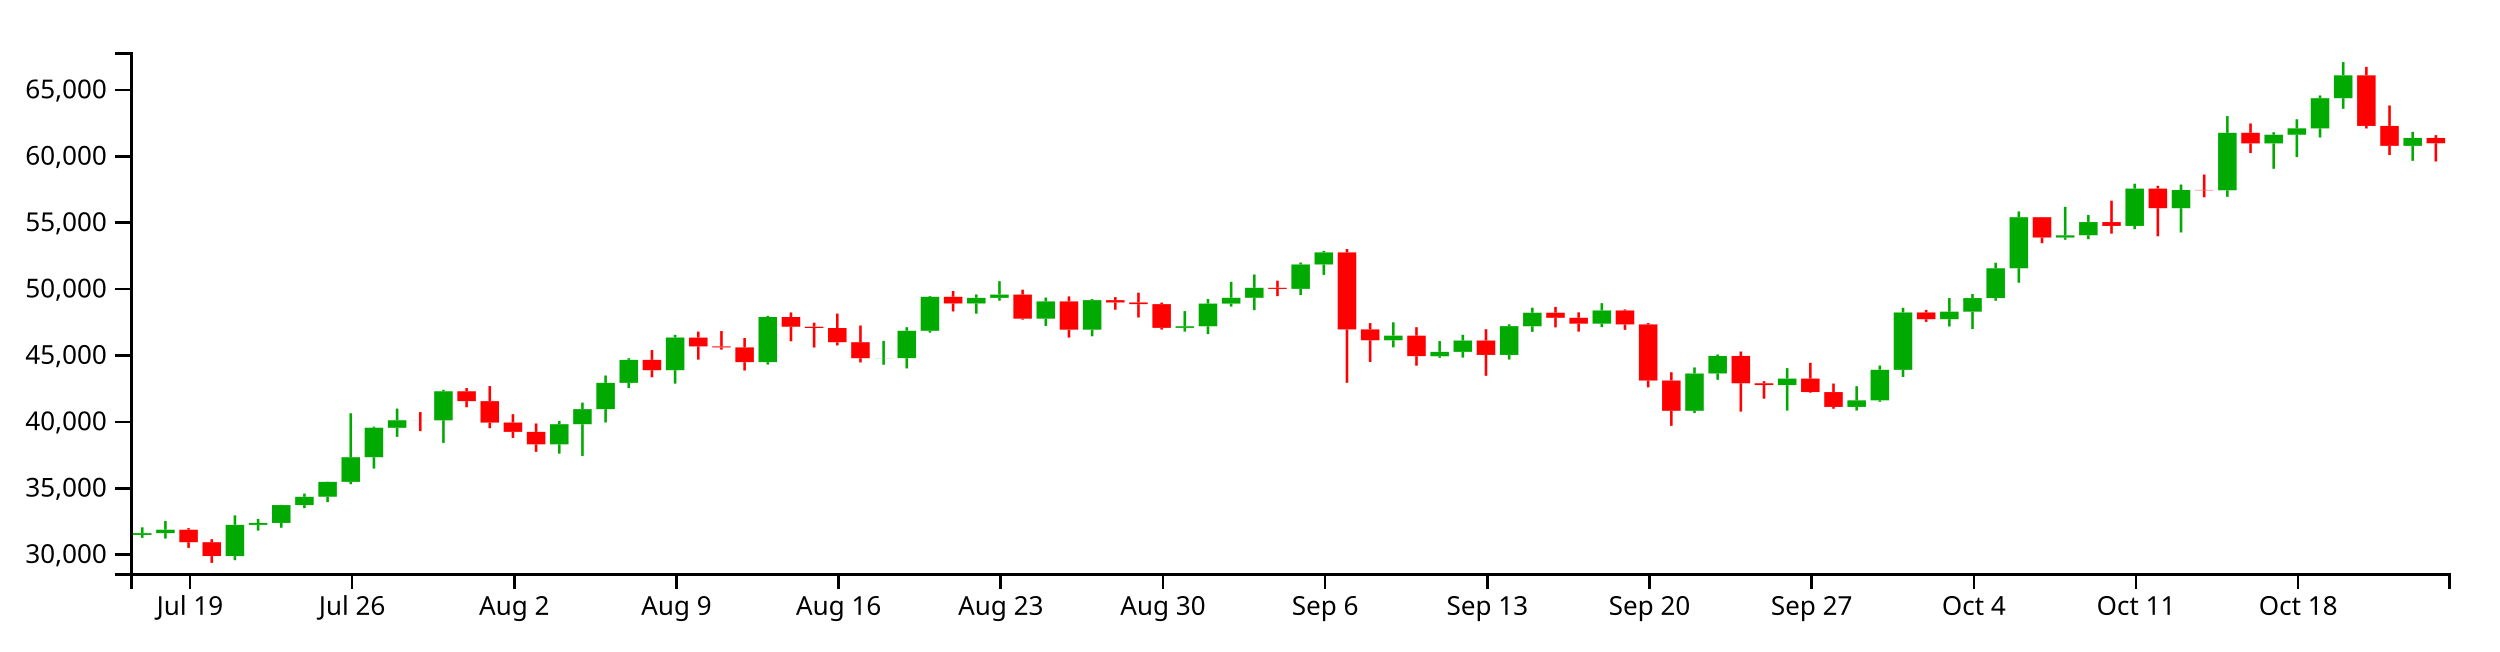
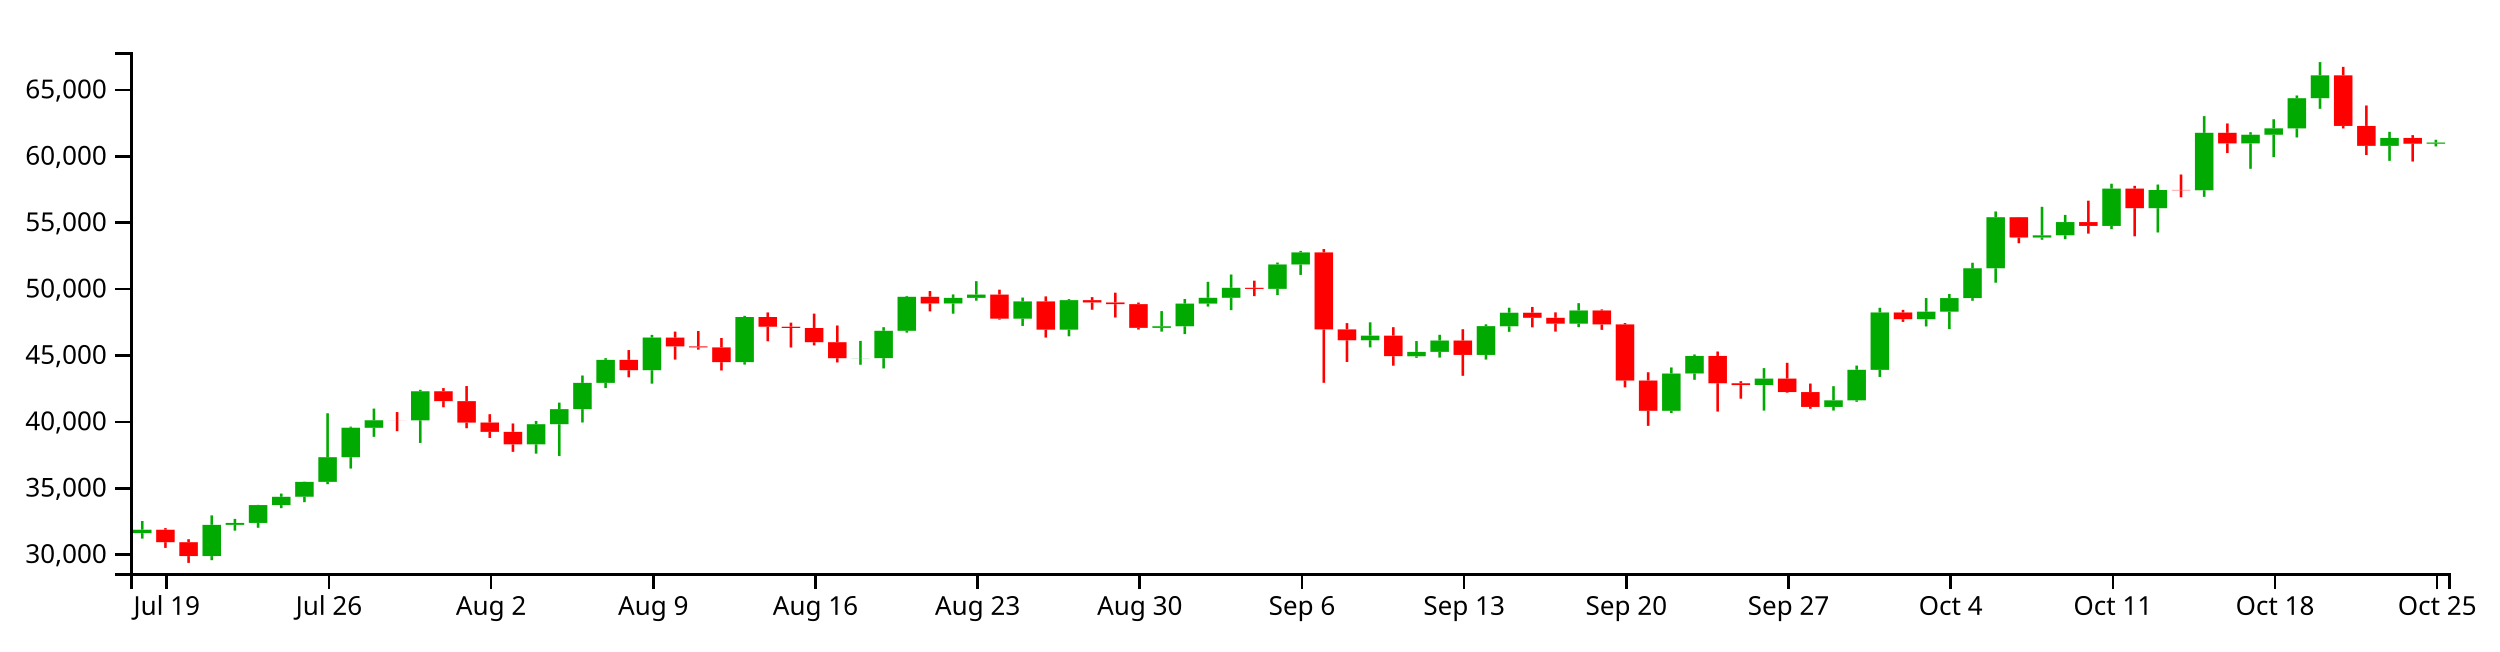
<svg xmlns="http://www.w3.org/2000/svg" version="1.1" width="960" height="250">
  <g transform="translate(50,20)">
    <style>.axis path,.axis line{fill:none;stroke:#000;shape-rendering:crispEdges;}path.candle{stroke:#000000;}path.candle.body{stroke-width:0;}path.candle.up{fill:#00AA00;stroke:#00AA00;}path.candle.down{fill:#FF0000;stroke:#FF0000;}</style>
    <g class="candlestick">
      <g class="data">
-         <path class="candle body up" d="M 1.068 185.418 l 7.117 0 L 8.185 184.724 l -7.117 0 L 1.068 185.418 M 9.964 184.724 l 7.117 0 L 17.081 183.406 l -7.117 0 L 9.964 184.724 M 36.653 193.542 l 7.117 0 L 43.77 181.54 l -7.117 0 L 36.653 193.542 M 45.55 181.54 l 7.117 0 L 52.667 180.81 l -7.117 0 L 45.55 181.54 M 54.446 180.811 l 7.117 0 L 61.563 173.946 l -7.117 0 L 54.446 180.811 M 63.343 173.946 l 7.117 0 L 70.46 170.765 l -7.117 0 L 63.343 173.946 M 72.239 170.748 l 7.117 0 L 79.356 165.04 l -7.117 0 L 72.239 170.748 M 81.136 165.04 l 7.117 0 L 88.253 155.576 l -7.117 0 L 81.136 165.04 M 90.032 155.557 l 7.117 0 L 97.149 144.257 l -7.117 0 L 90.032 155.557 M 98.928 144.263 l 7.117 0 L 106.046 141.393 l -7.117 0 L 98.928 144.263 M 116.721 141.399 l 7.117 0 L 123.838 130.245 l -7.117 0 L 116.721 141.399 M 161.204 150.633 l 7.117 0 L 168.321 142.904 l -7.117 0 L 161.204 150.633 M 170.1 142.904 l 7.117 0 L 177.217 137.096 l -7.117 0 L 170.1 142.904 M 178.996 137.096 l 7.117 0 L 186.114 127.03 l -7.117 0 L 178.996 137.096 M 187.893 127.03 l 7.117 0 L 195.01 118.182 l -7.117 0 L 187.893 127.03 M 205.686 122.149 l 7.117 0 L 212.803 109.613 l -7.117 0 L 205.686 122.149 M 241.271 119.061 l 7.117 0 L 248.389 101.728 l -7.117 0 L 241.271 119.061 M 285.754 117.553 l 7.117 0 L 292.871 117.505 l -7.117 0 L 285.754 117.553 M 294.65 117.535 l 7.117 0 L 301.767 107.027 l -7.117 0 L 294.65 117.535 M 303.547 107.027 l 7.117 0 L 310.664 93.967 l -7.117 0 L 303.547 107.027 M 321.339 96.519 l 7.117 0 L 328.457 94.391 l -7.117 0 L 321.339 96.519 M 330.236 94.391 l 7.117 0 L 337.353 93.118 l -7.117 0 L 330.236 94.391 M 348.029 102.371 l 7.117 0 L 355.146 95.747 l -7.117 0 L 348.029 102.371 M 365.822 106.603 l 7.117 0 L 372.939 95.254 l -7.117 0 L 365.822 106.603 M 401.407 105.894 l 7.117 0 L 408.525 105.292 l -7.117 0 L 401.407 105.894 M 410.304 105.292 l 7.117 0 L 417.421 96.577 l -7.117 0 L 410.304 105.292 M 419.2 96.577 l 7.117 0 L 426.317 94.353 l -7.117 0 L 419.2 96.577 M 428.097 94.353 l 7.117 0 L 435.214 90.517 l -7.117 0 L 428.097 94.353 M 445.89 90.933 l 7.117 0 L 453.007 81.556 l -7.117 0 L 445.89 90.933 M 454.786 81.556 l 7.117 0 L 461.903 76.932 l -7.117 0 L 454.786 81.556 M 481.475 110.658 l 7.117 0 L 488.593 108.89 l -7.117 0 L 481.475 110.658 M 499.268 116.807 l 7.117 0 L 506.385 115.117 l -7.117 0 L 499.268 116.807 M 508.165 115.117 l 7.117 0 L 515.282 110.776 l -7.117 0 L 508.165 115.117 M 525.958 116.305 l 7.117 0 L 533.075 105.238 l -7.117 0 L 525.958 116.305 M 534.854 105.28 l 7.117 0 L 541.971 100.09 l -7.117 0 L 534.854 105.28 M 561.543 104.277 l 7.117 0 L 568.661 99.216 l -7.117 0 L 561.543 104.277 M 597.129 137.75 l 7.117 0 L 604.246 123.427 l -7.117 0 L 597.129 137.75 M 606.026 123.413 l 7.117 0 L 613.143 116.69 l -7.117 0 L 606.026 123.413 M 632.715 127.878 l 7.117 0 L 639.832 125.378 l -7.117 0 L 632.715 127.878 M 659.404 136.267 l 7.117 0 L 666.521 133.722 l -7.117 0 L 659.404 136.267 M 668.301 133.722 l 7.117 0 L 675.418 121.997 l -7.117 0 L 668.301 133.722 M 677.197 122.018 l 7.117 0 L 684.314 99.987 l -7.117 0 L 677.197 122.018 M 694.99 102.57 l 7.117 0 L 702.107 99.689 l -7.117 0 L 694.99 102.57 M 703.886 99.689 l 7.117 0 L 711.004 94.464 l -7.117 0 L 703.886 99.689 M 712.783 94.464 l 7.117 0 L 719.9 83.008 l -7.117 0 L 712.783 94.464 M 721.679 83.008 l 7.117 0 L 728.796 63.417 l -7.117 0 L 721.679 83.008 M 739.472 71.215 l 7.117 0 L 746.589 70.368 l -7.117 0 L 739.472 71.215 M 748.369 70.346 l 7.117 0 L 755.486 65.279 l -7.117 0 L 748.369 70.346 M 766.162 66.761 l 7.117 0 L 773.279 52.423 l -7.117 0 L 766.162 66.761 M 783.954 59.94 l 7.117 0 L 791.072 52.955 l -7.117 0 L 783.954 59.94 M 801.747 53.053 l 7.117 0 L 808.864 31.006 l -7.117 0 L 801.747 53.053 M 819.54 35.069 l 7.117 0 L 826.657 31.741 l -7.117 0 L 819.54 35.069 M 828.437 31.741 l 7.117 0 L 835.554 29.286 l -7.117 0 L 828.437 31.741 M 837.333 29.308 l 7.117 0 L 844.45 17.71 l -7.117 0 L 837.333 29.308 M 846.23 17.71 l 7.117 0 L 853.347 8.937 l -7.117 0 L 846.23 17.71 M 872.919 36.024 l 7.117 0 L 880.036 32.972 l -7.117 0 L 872.919 36.024" />
-         <path class="candle body down" d="M 18.86 183.406 l 7.117 0 L 25.978 188.193 l -7.117 0 L 18.86 183.406 M 27.757 188.193 l 7.117 0 L 34.874 193.542 l -7.117 0 L 27.757 188.193 M 107.825 141.393 l 7.117 0 L 114.942 141.409 l -7.117 0 L 107.825 141.393 M 125.618 130.245 l 7.117 0 L 132.735 134.04 l -7.117 0 L 125.618 130.245 M 134.514 134.04 l 7.117 0 L 141.631 142.281 l -7.117 0 L 134.514 134.04 M 143.411 142.256 l 7.117 0 L 150.528 145.837 l -7.117 0 L 143.411 142.256 M 152.307 145.842 l 7.117 0 L 159.424 150.633 l -7.117 0 L 152.307 145.842 M 196.789 118.182 l 7.117 0 L 203.906 122.149 l -7.117 0 L 196.789 118.182 M 214.582 109.636 l 7.117 0 L 221.699 113.02 l -7.117 0 L 214.582 109.636 M 223.479 113.02 l 7.117 0 L 230.596 113.398 l -7.117 0 L 223.479 113.02 M 232.375 113.399 l 7.117 0 L 239.492 119.067 l -7.117 0 L 232.375 113.399 M 250.168 101.728 l 7.117 0 L 257.285 105.457 l -7.117 0 L 250.168 101.728 M 259.064 105.457 l 7.117 0 L 266.182 105.94 l -7.117 0 L 259.064 105.457 M 267.961 105.94 l 7.117 0 L 275.078 111.408 l -7.117 0 L 267.961 105.94 M 276.857 111.408 l 7.117 0 L 283.974 117.553 l -7.117 0 L 276.857 111.408 M 312.443 93.967 l 7.117 0 L 319.56 96.519 l -7.117 0 L 312.443 93.967 M 339.132 93.118 l 7.117 0 L 346.25 102.371 l -7.117 0 L 339.132 93.118 M 356.925 95.747 l 7.117 0 L 364.042 106.603 l -7.117 0 L 356.925 95.747 M 374.718 95.254 l 7.117 0 L 381.835 96.144 l -7.117 0 L 374.718 95.254 M 383.615 96.144 l 7.117 0 L 390.732 96.794 l -7.117 0 L 383.615 96.144 M 392.511 96.794 l 7.117 0 L 399.628 105.894 l -7.117 0 L 392.511 96.794 M 436.993 90.523 l 7.117 0 L 444.11 90.943 l -7.117 0 L 436.993 90.523 M 463.683 76.92 l 7.117 0 L 470.8 106.501 l -7.117 0 L 463.683 76.92 M 472.579 106.477 l 7.117 0 L 479.696 110.658 l -7.117 0 L 472.579 106.477 M 490.372 108.89 l 7.117 0 L 497.489 116.763 l -7.117 0 L 490.372 108.89 M 517.061 110.776 l 7.117 0 L 524.178 116.305 l -7.117 0 L 517.061 110.776 M 543.75 100.09 l 7.117 0 L 550.868 102.045 l -7.117 0 L 543.75 100.09 M 552.647 102.045 l 7.117 0 L 559.764 104.277 l -7.117 0 L 552.647 102.045 M 570.44 99.216 l 7.117 0 L 577.557 104.574 l -7.117 0 L 570.44 99.216 M 579.336 104.574 l 7.117 0 L 586.453 126.119 l -7.117 0 L 579.336 104.574 M 588.233 126.114 l 7.117 0 L 595.35 137.749 l -7.117 0 L 588.233 126.114 M 614.922 116.69 l 7.117 0 L 622.039 127.164 l -7.117 0 L 614.922 116.69 M 623.818 127.164 l 7.117 0 L 630.936 127.878 l -7.117 0 L 623.818 127.164 M 641.611 125.378 l 7.117 0 L 648.729 130.546 l -7.117 0 L 641.611 125.378 M 650.508 130.546 l 7.117 0 L 657.625 136.259 l -7.117 0 L 650.508 130.546 M 686.094 99.987 l 7.117 0 L 693.211 102.57 l -7.117 0 L 686.094 99.987 M 730.576 63.417 l 7.117 0 L 737.693 71.215 l -7.117 0 L 730.576 63.417 M 757.265 65.279 l 7.117 0 L 764.382 66.761 l -7.117 0 L 757.265 65.279 M 775.058 52.423 l 7.117 0 L 782.175 59.94 l -7.117 0 L 775.058 52.423 M 792.851 52.936 l 7.117 0 L 799.968 53.053 l -7.117 0 L 792.851 52.936 M 810.644 31.006 l 7.117 0 L 817.761 35.069 l -7.117 0 L 810.644 31.006 M 855.126 8.937 l 7.117 0 L 862.243 28.352 l -7.117 0 L 855.126 8.937 M 864.022 28.352 l 7.117 0 L 871.14 36.024 l -7.117 0 L 864.022 28.352 M 881.815 32.972 l 7.117 0 L 888.932 35.002 l -7.117 0 L 881.815 32.972" />
+         <path class="candle body up" d="M 1.068 184.724 l 7.117 0 L 8.185 183.406 l -7.117 0 L 1.068 184.724 M 27.757 193.542 l 7.117 0 L 34.874 181.54 l -7.117 0 L 27.757 193.542 M 36.653 181.54 l 7.117 0 L 43.77 180.81 l -7.117 0 L 36.653 181.54 M 45.55 180.811 l 7.117 0 L 52.667 173.946 l -7.117 0 L 45.55 180.811 M 54.446 173.946 l 7.117 0 L 61.563 170.765 l -7.117 0 L 54.446 173.946 M 63.343 170.748 l 7.117 0 L 70.46 165.04 l -7.117 0 L 63.343 170.748 M 72.239 165.04 l 7.117 0 L 79.356 155.576 l -7.117 0 L 72.239 165.04 M 81.136 155.557 l 7.117 0 L 88.253 144.257 l -7.117 0 L 81.136 155.557 M 90.032 144.263 l 7.117 0 L 97.149 141.393 l -7.117 0 L 90.032 144.263 M 107.825 141.399 l 7.117 0 L 114.942 130.245 l -7.117 0 L 107.825 141.399 M 152.307 150.633 l 7.117 0 L 159.424 142.904 l -7.117 0 L 152.307 150.633 M 161.204 142.904 l 7.117 0 L 168.321 137.096 l -7.117 0 L 161.204 142.904 M 170.1 137.096 l 7.117 0 L 177.217 127.03 l -7.117 0 L 170.1 137.096 M 178.996 127.03 l 7.117 0 L 186.114 118.182 l -7.117 0 L 178.996 127.03 M 196.789 122.149 l 7.117 0 L 203.906 109.613 l -7.117 0 L 196.789 122.149 M 232.375 119.061 l 7.117 0 L 239.492 101.728 l -7.117 0 L 232.375 119.061 M 276.857 117.553 l 7.117 0 L 283.974 117.505 l -7.117 0 L 276.857 117.553 M 285.754 117.535 l 7.117 0 L 292.871 107.027 l -7.117 0 L 285.754 117.535 M 294.65 107.027 l 7.117 0 L 301.767 93.967 l -7.117 0 L 294.65 107.027 M 312.443 96.519 l 7.117 0 L 319.56 94.391 l -7.117 0 L 312.443 96.519 M 321.339 94.391 l 7.117 0 L 328.457 93.118 l -7.117 0 L 321.339 94.391 M 339.132 102.371 l 7.117 0 L 346.25 95.747 l -7.117 0 L 339.132 102.371 M 356.925 106.603 l 7.117 0 L 364.042 95.254 l -7.117 0 L 356.925 106.603 M 392.511 105.894 l 7.117 0 L 399.628 105.292 l -7.117 0 L 392.511 105.894 M 401.407 105.292 l 7.117 0 L 408.525 96.577 l -7.117 0 L 401.407 105.292 M 410.304 96.577 l 7.117 0 L 417.421 94.353 l -7.117 0 L 410.304 96.577 M 419.2 94.353 l 7.117 0 L 426.317 90.517 l -7.117 0 L 419.2 94.353 M 436.993 90.933 l 7.117 0 L 444.11 81.556 l -7.117 0 L 436.993 90.933 M 445.89 81.556 l 7.117 0 L 453.007 76.932 l -7.117 0 L 445.89 81.556 M 472.579 110.658 l 7.117 0 L 479.696 108.89 l -7.117 0 L 472.579 110.658 M 490.372 116.807 l 7.117 0 L 497.489 115.117 l -7.117 0 L 490.372 116.807 M 499.268 115.117 l 7.117 0 L 506.385 110.776 l -7.117 0 L 499.268 115.117 M 517.061 116.305 l 7.117 0 L 524.178 105.238 l -7.117 0 L 517.061 116.305 M 525.958 105.28 l 7.117 0 L 533.075 100.09 l -7.117 0 L 525.958 105.28 M 552.647 104.277 l 7.117 0 L 559.764 99.216 l -7.117 0 L 552.647 104.277 M 588.233 137.75 l 7.117 0 L 595.35 123.427 l -7.117 0 L 588.233 137.75 M 597.129 123.413 l 7.117 0 L 604.246 116.69 l -7.117 0 L 597.129 123.413 M 623.818 127.878 l 7.117 0 L 630.936 125.378 l -7.117 0 L 623.818 127.878 M 650.508 136.267 l 7.117 0 L 657.625 133.722 l -7.117 0 L 650.508 136.267 M 659.404 133.722 l 7.117 0 L 666.521 121.997 l -7.117 0 L 659.404 133.722 M 668.301 122.018 l 7.117 0 L 675.418 99.987 l -7.117 0 L 668.301 122.018 M 686.094 102.57 l 7.117 0 L 693.211 99.689 l -7.117 0 L 686.094 102.57 M 694.99 99.689 l 7.117 0 L 702.107 94.464 l -7.117 0 L 694.99 99.689 M 703.886 94.464 l 7.117 0 L 711.004 83.008 l -7.117 0 L 703.886 94.464 M 712.783 83.008 l 7.117 0 L 719.9 63.417 l -7.117 0 L 712.783 83.008 M 730.576 71.215 l 7.117 0 L 737.693 70.368 l -7.117 0 L 730.576 71.215 M 739.472 70.346 l 7.117 0 L 746.589 65.279 l -7.117 0 L 739.472 70.346 M 757.265 66.761 l 7.117 0 L 764.382 52.423 l -7.117 0 L 757.265 66.761 M 775.058 59.94 l 7.117 0 L 782.175 52.955 l -7.117 0 L 775.058 59.94 M 792.851 53.053 l 7.117 0 L 799.968 31.006 l -7.117 0 L 792.851 53.053 M 810.644 35.069 l 7.117 0 L 817.761 31.741 l -7.117 0 L 810.644 35.069 M 819.54 31.741 l 7.117 0 L 826.657 29.286 l -7.117 0 L 819.54 31.741 M 828.437 29.308 l 7.117 0 L 835.554 17.71 l -7.117 0 L 828.437 29.308 M 837.333 17.71 l 7.117 0 L 844.45 8.937 l -7.117 0 L 837.333 17.71 M 864.022 36.024 l 7.117 0 L 871.14 32.972 l -7.117 0 L 864.022 36.024 M 881.815 35.188 l 7.117 0 L 888.932 34.736 l -7.117 0 L 881.815 35.188" />
+         <path class="candle body down" d="M 9.964 183.406 l 7.117 0 L 17.081 188.193 l -7.117 0 L 9.964 183.406 M 18.86 188.193 l 7.117 0 L 25.978 193.542 l -7.117 0 L 18.86 188.193 M 98.928 141.393 l 7.117 0 L 106.046 141.409 l -7.117 0 L 98.928 141.393 M 116.721 130.245 l 7.117 0 L 123.838 134.04 l -7.117 0 L 116.721 130.245 M 125.618 134.04 l 7.117 0 L 132.735 142.281 l -7.117 0 L 125.618 134.04 M 134.514 142.256 l 7.117 0 L 141.631 145.837 l -7.117 0 L 134.514 142.256 M 143.411 145.842 l 7.117 0 L 150.528 150.633 l -7.117 0 L 143.411 145.842 M 187.893 118.182 l 7.117 0 L 195.01 122.149 l -7.117 0 L 187.893 118.182 M 205.686 109.636 l 7.117 0 L 212.803 113.02 l -7.117 0 L 205.686 109.636 M 214.582 113.02 l 7.117 0 L 221.699 113.398 l -7.117 0 L 214.582 113.02 M 223.479 113.399 l 7.117 0 L 230.596 119.067 l -7.117 0 L 223.479 113.399 M 241.271 101.728 l 7.117 0 L 248.389 105.457 l -7.117 0 L 241.271 101.728 M 250.168 105.457 l 7.117 0 L 257.285 105.94 l -7.117 0 L 250.168 105.457 M 259.064 105.94 l 7.117 0 L 266.182 111.408 l -7.117 0 L 259.064 105.94 M 267.961 111.408 l 7.117 0 L 275.078 117.553 l -7.117 0 L 267.961 111.408 M 303.547 93.967 l 7.117 0 L 310.664 96.519 l -7.117 0 L 303.547 93.967 M 330.236 93.118 l 7.117 0 L 337.353 102.371 l -7.117 0 L 330.236 93.118 M 348.029 95.747 l 7.117 0 L 355.146 106.603 l -7.117 0 L 348.029 95.747 M 365.822 95.254 l 7.117 0 L 372.939 96.144 l -7.117 0 L 365.822 95.254 M 374.718 96.144 l 7.117 0 L 381.835 96.794 l -7.117 0 L 374.718 96.144 M 383.615 96.794 l 7.117 0 L 390.732 105.894 l -7.117 0 L 383.615 96.794 M 428.097 90.523 l 7.117 0 L 435.214 90.943 l -7.117 0 L 428.097 90.523 M 454.786 76.92 l 7.117 0 L 461.903 106.501 l -7.117 0 L 454.786 76.92 M 463.683 106.477 l 7.117 0 L 470.8 110.658 l -7.117 0 L 463.683 106.477 M 481.475 108.89 l 7.117 0 L 488.593 116.763 l -7.117 0 L 481.475 108.89 M 508.165 110.776 l 7.117 0 L 515.282 116.305 l -7.117 0 L 508.165 110.776 M 534.854 100.09 l 7.117 0 L 541.971 102.045 l -7.117 0 L 534.854 100.09 M 543.75 102.045 l 7.117 0 L 550.868 104.277 l -7.117 0 L 543.75 102.045 M 561.543 99.216 l 7.117 0 L 568.661 104.574 l -7.117 0 L 561.543 99.216 M 570.44 104.574 l 7.117 0 L 577.557 126.119 l -7.117 0 L 570.44 104.574 M 579.336 126.114 l 7.117 0 L 586.453 137.749 l -7.117 0 L 579.336 126.114 M 606.026 116.69 l 7.117 0 L 613.143 127.164 l -7.117 0 L 606.026 116.69 M 614.922 127.164 l 7.117 0 L 622.039 127.878 l -7.117 0 L 614.922 127.164 M 632.715 125.378 l 7.117 0 L 639.832 130.546 l -7.117 0 L 632.715 125.378 M 641.611 130.546 l 7.117 0 L 648.729 136.259 l -7.117 0 L 641.611 130.546 M 677.197 99.987 l 7.117 0 L 684.314 102.57 l -7.117 0 L 677.197 99.987 M 721.679 63.417 l 7.117 0 L 728.796 71.215 l -7.117 0 L 721.679 63.417 M 748.369 65.279 l 7.117 0 L 755.486 66.761 l -7.117 0 L 748.369 65.279 M 766.162 52.423 l 7.117 0 L 773.279 59.94 l -7.117 0 L 766.162 52.423 M 783.954 52.936 l 7.117 0 L 791.072 53.053 l -7.117 0 L 783.954 52.936 M 801.747 31.006 l 7.117 0 L 808.864 35.069 l -7.117 0 L 801.747 31.006 M 846.23 8.937 l 7.117 0 L 853.347 28.352 l -7.117 0 L 846.23 8.937 M 855.126 28.352 l 7.117 0 L 862.243 36.024 l -7.117 0 L 855.126 28.352 M 872.919 32.972 l 7.117 0 L 880.036 35.188 l -7.117 0 L 872.919 32.972" />
        <path class="candle body equal" />
-         <path class="candle wick up" d="M 4.626 182.502 L 4.626 184.724 M 4.626 185.418 L 4.626 186.537 M 13.523 180.059 L 13.523 183.406 M 13.523 184.724 L 13.523 186.82 M 40.212 177.903 L 40.212 181.54 M 40.212 193.542 L 40.212 195.111 M 49.108 179.262 L 49.108 180.81 M 49.108 181.54 L 49.108 183.766 M 58.005 173.865 L 58.005 173.946 M 58.005 180.811 L 58.005 182.663 M 66.901 169.532 L 66.901 170.765 M 66.901 173.946 L 66.901 175.134 M 75.798 164.954 L 75.798 165.04 M 75.798 170.748 L 75.798 172.84 M 84.694 138.689 L 84.694 155.576 M 84.694 165.04 L 84.694 165.934 M 93.591 143.825 L 93.591 144.257 M 93.591 155.557 L 93.591 159.932 M 102.487 136.905 L 102.487 141.393 M 102.487 144.263 L 102.487 147.753 M 120.28 129.682 L 120.28 130.245 M 120.28 141.399 L 120.28 150.092 M 164.762 141.647 L 164.762 142.904 M 164.762 150.633 L 164.762 154.194 M 173.659 134.61 L 173.659 137.096 M 173.659 142.904 L 173.659 155.091 M 182.555 124.198 L 182.555 127.03 M 182.555 137.096 L 182.555 142.238 M 191.451 117.532 L 191.451 118.182 M 191.451 127.03 L 191.451 129.021 M 209.244 108.589 L 209.244 109.613 M 209.244 122.149 L 209.244 127.325 M 244.83 101.29 L 244.83 101.728 M 244.83 119.061 L 244.83 119.992 M 289.312 110.905 L 289.312 117.505 M 289.312 117.553 L 289.312 120.064 M 298.209 105.638 L 298.209 107.027 M 298.209 117.535 L 298.209 121.469 M 307.105 93.658 L 307.105 93.967 M 307.105 107.027 L 307.105 107.729 M 324.898 93.062 L 324.898 94.391 M 324.898 96.519 L 324.898 100.454 M 333.794 87.964 L 333.794 93.118 M 333.794 94.391 L 333.794 95.463 M 351.587 94.263 L 351.587 95.747 M 351.587 102.371 L 351.587 105.163 M 369.38 94.846 L 369.38 95.254 M 369.38 106.603 L 369.38 109.131 M 404.966 99.454 L 404.966 105.292 M 404.966 105.894 L 404.966 107.336 M 413.862 94.815 L 413.862 96.577 M 413.862 105.292 L 413.862 108.294 M 422.759 88.218 L 422.759 94.353 M 422.759 96.577 L 422.759 97.731 M 431.655 85.415 L 431.655 90.517 M 431.655 94.353 L 431.655 99.093 M 449.448 80.826 L 449.448 81.556 M 449.448 90.933 L 449.448 93.316 M 458.345 76.34 L 458.345 76.932 M 458.345 81.556 L 458.345 85.571 M 485.034 103.768 L 485.034 108.89 M 485.034 110.658 L 485.034 113.387 M 502.827 110.966 L 502.827 115.117 M 502.827 116.807 L 502.827 117.419 M 511.723 108.56 L 511.723 110.776 M 511.723 115.117 L 511.723 117.318 M 529.516 104.532 L 529.516 105.238 M 529.516 116.305 L 529.516 118.07 M 538.413 98.16 L 538.413 100.09 M 538.413 105.28 L 538.413 107.426 M 565.102 96.41 L 565.102 99.216 M 565.102 104.277 L 565.102 105.625 M 600.688 121.098 L 600.688 123.427 M 600.688 137.75 L 600.688 138.61 M 609.584 116.115 L 609.584 116.69 M 609.584 123.413 L 609.584 125.847 M 636.273 121.356 L 636.273 125.378 M 636.273 127.878 L 636.273 137.669 M 662.963 128.289 L 662.963 133.722 M 662.963 136.267 L 662.963 137.65 M 671.859 120.38 L 671.859 121.997 M 671.859 133.722 L 671.859 134.304 M 680.756 98.185 L 680.756 99.987 M 680.756 122.018 L 680.756 124.756 M 698.549 94.448 L 698.549 99.689 M 698.549 102.57 L 698.549 105.358 M 707.445 92.877 L 707.445 94.464 M 707.445 99.689 L 707.445 106.362 M 716.341 80.896 L 716.341 83.008 M 716.341 94.464 L 716.341 95.496 M 725.238 61.199 L 725.238 63.417 M 725.238 83.008 L 725.238 88.563 M 743.031 59.415 L 743.031 70.368 M 743.031 71.215 L 743.031 72.07 M 751.927 62.53 L 751.927 65.279 M 751.927 70.346 L 751.927 71.845 M 769.72 50.549 L 769.72 52.423 M 769.72 66.761 L 769.72 68.004 M 787.513 50.865 L 787.513 52.955 M 787.513 59.94 L 787.513 69.268 M 805.306 24.58 L 805.306 31.006 M 805.306 53.053 L 805.306 55.591 M 823.099 30.772 L 823.099 31.741 M 823.099 35.069 L 823.099 44.819 M 831.995 25.789 L 831.995 29.286 M 831.995 31.741 L 831.995 40.325 M 840.892 16.663 L 840.892 17.71 M 840.892 29.308 L 840.892 32.792 M 849.788 3.846 L 849.788 8.937 M 849.788 17.71 L 849.788 21.784 M 876.477 30.623 L 876.477 32.972 M 876.477 36.024 L 876.477 41.764" style="stroke-width: 1px;" />
-         <path class="candle wick down" d="M 22.419 182.792 L 22.419 183.406 M 22.419 188.193 L 22.419 190.396 M 31.315 187.054 L 31.315 188.193 M 31.315 193.542 L 31.315 196.154 M 111.383 138.23 L 111.383 141.393 M 111.383 141.409 L 111.383 145.571 M 129.176 129.013 L 129.176 130.245 M 129.176 134.04 L 129.176 136.394 M 138.073 128.243 L 138.073 134.04 M 138.073 142.281 L 138.073 144.439 M 146.969 139.046 L 146.969 142.256 M 146.969 145.837 L 146.969 148.171 M 155.866 142.614 L 155.866 145.842 M 155.866 150.633 L 155.866 153.514 M 200.348 114.422 L 200.348 118.182 M 200.348 122.149 L 200.348 124.868 M 218.141 107.336 L 218.141 109.636 M 218.141 113.02 L 218.141 118.096 M 227.037 107.114 L 227.037 113.02 M 227.037 113.398 L 227.037 114.264 M 235.934 109.793 L 235.934 113.399 M 235.934 119.067 L 235.934 122.273 M 253.727 99.975 L 253.727 101.728 M 253.727 105.457 L 253.727 111.052 M 262.623 103.909 L 262.623 105.457 M 262.623 105.94 L 262.623 113.454 M 271.519 100.434 L 271.519 105.94 M 271.519 111.408 L 271.519 112.638 M 280.416 104.991 L 280.416 111.408 M 280.416 117.553 L 280.416 119.184 M 316.002 91.751 L 316.002 93.967 M 316.002 96.519 L 316.002 99.577 M 342.691 91.226 L 342.691 93.118 M 342.691 102.371 L 342.691 102.748 M 360.484 93.812 L 360.484 95.747 M 360.484 106.603 L 360.484 109.63 M 378.277 94.086 L 378.277 95.254 M 378.277 96.144 L 378.277 98.94 M 387.173 92.387 L 387.173 96.144 M 387.173 96.794 L 387.173 101.919 M 396.07 96.178 L 396.07 96.794 M 396.07 105.894 L 396.07 106.556 M 440.552 87.782 L 440.552 90.523 M 440.552 90.943 L 440.552 93.724 M 467.241 75.626 L 467.241 76.92 M 467.241 106.501 L 467.241 126.999 M 476.138 104.068 L 476.138 106.477 M 476.138 110.658 L 476.138 119 M 493.93 105.638 L 493.93 108.89 M 493.93 116.763 L 493.93 120.426 M 520.62 106.418 L 520.62 110.776 M 520.62 116.305 L 520.62 124.312 M 547.309 97.869 L 547.309 100.09 M 547.309 102.045 L 547.309 105.699 M 556.206 99.944 L 556.206 102.045 M 556.206 104.277 L 556.206 107.338 M 573.998 98.808 L 573.998 99.216 M 573.998 104.574 L 573.998 106.677 M 582.895 104.036 L 582.895 104.574 M 582.895 126.119 L 582.895 128.748 M 591.791 122.941 L 591.791 126.114 M 591.791 137.749 L 591.791 143.532 M 618.481 114.983 L 618.481 116.69 M 618.481 127.164 L 618.481 138.052 M 627.377 126.368 L 627.377 127.164 M 627.377 127.878 L 627.377 133.1 M 645.17 119.316 L 645.17 125.378 M 645.17 130.546 L 645.17 130.797 M 654.066 127.283 L 654.066 130.546 M 654.066 136.259 L 654.066 136.966 M 689.652 98.993 L 689.652 99.987 M 689.652 102.57 L 689.652 103.614 M 734.134 63.328 L 734.134 63.417 M 734.134 71.215 L 734.134 73.399 M 760.824 57.063 L 760.824 65.279 M 760.824 66.761 L 760.824 69.713 M 778.617 51.36 L 778.617 52.423 M 778.617 59.94 L 778.617 70.737 M 796.409 47.013 L 796.409 52.936 M 796.409 53.053 L 796.409 55.754 M 814.202 27.407 L 814.202 31.006 M 814.202 35.069 L 814.202 38.768 M 858.685 5.683 L 858.685 8.937 M 858.685 28.352 L 858.685 29.336 M 867.581 20.505 L 867.581 28.352 M 867.581 36.024 L 867.581 39.532 M 885.374 31.885 L 885.374 32.972 M 885.374 35.002 L 885.374 42.027" style="stroke-width: 1px;" />
+         <path class="candle wick up" d="M 4.626 180.059 L 4.626 183.406 M 4.626 184.724 L 4.626 186.82 M 31.315 177.903 L 31.315 181.54 M 31.315 193.542 L 31.315 195.111 M 40.212 179.262 L 40.212 180.81 M 40.212 181.54 L 40.212 183.766 M 49.108 173.865 L 49.108 173.946 M 49.108 180.811 L 49.108 182.663 M 58.005 169.532 L 58.005 170.765 M 58.005 173.946 L 58.005 175.134 M 66.901 164.954 L 66.901 165.04 M 66.901 170.748 L 66.901 172.84 M 75.798 138.689 L 75.798 155.576 M 75.798 165.04 L 75.798 165.934 M 84.694 143.825 L 84.694 144.257 M 84.694 155.557 L 84.694 159.932 M 93.591 136.905 L 93.591 141.393 M 93.591 144.263 L 93.591 147.753 M 111.383 129.682 L 111.383 130.245 M 111.383 141.399 L 111.383 150.092 M 155.866 141.647 L 155.866 142.904 M 155.866 150.633 L 155.866 154.194 M 164.762 134.61 L 164.762 137.096 M 164.762 142.904 L 164.762 155.091 M 173.659 124.198 L 173.659 127.03 M 173.659 137.096 L 173.659 142.238 M 182.555 117.532 L 182.555 118.182 M 182.555 127.03 L 182.555 129.021 M 200.348 108.589 L 200.348 109.613 M 200.348 122.149 L 200.348 127.325 M 235.934 101.29 L 235.934 101.728 M 235.934 119.061 L 235.934 119.992 M 280.416 110.905 L 280.416 117.505 M 280.416 117.553 L 280.416 120.064 M 289.312 105.638 L 289.312 107.027 M 289.312 117.535 L 289.312 121.469 M 298.209 93.658 L 298.209 93.967 M 298.209 107.027 L 298.209 107.729 M 316.002 93.062 L 316.002 94.391 M 316.002 96.519 L 316.002 100.454 M 324.898 87.964 L 324.898 93.118 M 324.898 94.391 L 324.898 95.463 M 342.691 94.263 L 342.691 95.747 M 342.691 102.371 L 342.691 105.163 M 360.484 94.846 L 360.484 95.254 M 360.484 106.603 L 360.484 109.131 M 396.07 99.454 L 396.07 105.292 M 396.07 105.894 L 396.07 107.336 M 404.966 94.815 L 404.966 96.577 M 404.966 105.292 L 404.966 108.294 M 413.862 88.218 L 413.862 94.353 M 413.862 96.577 L 413.862 97.731 M 422.759 85.415 L 422.759 90.517 M 422.759 94.353 L 422.759 99.093 M 440.552 80.826 L 440.552 81.556 M 440.552 90.933 L 440.552 93.316 M 449.448 76.34 L 449.448 76.932 M 449.448 81.556 L 449.448 85.571 M 476.138 103.768 L 476.138 108.89 M 476.138 110.658 L 476.138 113.387 M 493.93 110.966 L 493.93 115.117 M 493.93 116.807 L 493.93 117.419 M 502.827 108.56 L 502.827 110.776 M 502.827 115.117 L 502.827 117.318 M 520.62 104.532 L 520.62 105.238 M 520.62 116.305 L 520.62 118.07 M 529.516 98.16 L 529.516 100.09 M 529.516 105.28 L 529.516 107.426 M 556.206 96.41 L 556.206 99.216 M 556.206 104.277 L 556.206 105.625 M 591.791 121.098 L 591.791 123.427 M 591.791 137.75 L 591.791 138.61 M 600.688 116.115 L 600.688 116.69 M 600.688 123.413 L 600.688 125.847 M 627.377 121.356 L 627.377 125.378 M 627.377 127.878 L 627.377 137.669 M 654.066 128.289 L 654.066 133.722 M 654.066 136.267 L 654.066 137.65 M 662.963 120.38 L 662.963 121.997 M 662.963 133.722 L 662.963 134.304 M 671.859 98.185 L 671.859 99.987 M 671.859 122.018 L 671.859 124.756 M 689.652 94.448 L 689.652 99.689 M 689.652 102.57 L 689.652 105.358 M 698.549 92.877 L 698.549 94.464 M 698.549 99.689 L 698.549 106.362 M 707.445 80.896 L 707.445 83.008 M 707.445 94.464 L 707.445 95.496 M 716.341 61.199 L 716.341 63.417 M 716.341 83.008 L 716.341 88.563 M 734.134 59.415 L 734.134 70.368 M 734.134 71.215 L 734.134 72.07 M 743.031 62.53 L 743.031 65.279 M 743.031 70.346 L 743.031 71.845 M 760.824 50.549 L 760.824 52.423 M 760.824 66.761 L 760.824 68.004 M 778.617 50.865 L 778.617 52.955 M 778.617 59.94 L 778.617 69.268 M 796.409 24.58 L 796.409 31.006 M 796.409 53.053 L 796.409 55.591 M 814.202 30.772 L 814.202 31.741 M 814.202 35.069 L 814.202 44.819 M 823.099 25.789 L 823.099 29.286 M 823.099 31.741 L 823.099 40.325 M 831.995 16.663 L 831.995 17.71 M 831.995 29.308 L 831.995 32.792 M 840.892 3.846 L 840.892 8.937 M 840.892 17.71 L 840.892 21.784 M 867.581 30.623 L 867.581 32.972 M 867.581 36.024 L 867.581 41.764 M 885.374 33.676 L 885.374 34.736 M 885.374 35.188 L 885.374 36.219" style="stroke-width: 1px;" />
+         <path class="candle wick down" d="M 13.523 182.792 L 13.523 183.406 M 13.523 188.193 L 13.523 190.396 M 22.419 187.054 L 22.419 188.193 M 22.419 193.542 L 22.419 196.154 M 102.487 138.23 L 102.487 141.393 M 102.487 141.409 L 102.487 145.571 M 120.28 129.013 L 120.28 130.245 M 120.28 134.04 L 120.28 136.394 M 129.176 128.243 L 129.176 134.04 M 129.176 142.281 L 129.176 144.439 M 138.073 139.046 L 138.073 142.256 M 138.073 145.837 L 138.073 148.171 M 146.969 142.614 L 146.969 145.842 M 146.969 150.633 L 146.969 153.514 M 191.451 114.422 L 191.451 118.182 M 191.451 122.149 L 191.451 124.868 M 209.244 107.336 L 209.244 109.636 M 209.244 113.02 L 209.244 118.096 M 218.141 107.114 L 218.141 113.02 M 218.141 113.398 L 218.141 114.264 M 227.037 109.793 L 227.037 113.399 M 227.037 119.067 L 227.037 122.273 M 244.83 99.975 L 244.83 101.728 M 244.83 105.457 L 244.83 111.052 M 253.727 103.909 L 253.727 105.457 M 253.727 105.94 L 253.727 113.454 M 262.623 100.434 L 262.623 105.94 M 262.623 111.408 L 262.623 112.638 M 271.519 104.991 L 271.519 111.408 M 271.519 117.553 L 271.519 119.184 M 307.105 91.751 L 307.105 93.967 M 307.105 96.519 L 307.105 99.577 M 333.794 91.226 L 333.794 93.118 M 333.794 102.371 L 333.794 102.748 M 351.587 93.812 L 351.587 95.747 M 351.587 106.603 L 351.587 109.63 M 369.38 94.086 L 369.38 95.254 M 369.38 96.144 L 369.38 98.94 M 378.277 92.387 L 378.277 96.144 M 378.277 96.794 L 378.277 101.919 M 387.173 96.178 L 387.173 96.794 M 387.173 105.894 L 387.173 106.556 M 431.655 87.782 L 431.655 90.523 M 431.655 90.943 L 431.655 93.724 M 458.345 75.626 L 458.345 76.92 M 458.345 106.501 L 458.345 126.999 M 467.241 104.068 L 467.241 106.477 M 467.241 110.658 L 467.241 119 M 485.034 105.638 L 485.034 108.89 M 485.034 116.763 L 485.034 120.426 M 511.723 106.418 L 511.723 110.776 M 511.723 116.305 L 511.723 124.312 M 538.413 97.869 L 538.413 100.09 M 538.413 102.045 L 538.413 105.699 M 547.309 99.944 L 547.309 102.045 M 547.309 104.277 L 547.309 107.338 M 565.102 98.808 L 565.102 99.216 M 565.102 104.574 L 565.102 106.677 M 573.998 104.036 L 573.998 104.574 M 573.998 126.119 L 573.998 128.748 M 582.895 122.941 L 582.895 126.114 M 582.895 137.749 L 582.895 143.532 M 609.584 114.983 L 609.584 116.69 M 609.584 127.164 L 609.584 138.052 M 618.481 126.368 L 618.481 127.164 M 618.481 127.878 L 618.481 133.1 M 636.273 119.316 L 636.273 125.378 M 636.273 130.546 L 636.273 130.797 M 645.17 127.283 L 645.17 130.546 M 645.17 136.259 L 645.17 136.966 M 680.756 98.993 L 680.756 99.987 M 680.756 102.57 L 680.756 103.614 M 725.238 63.328 L 725.238 63.417 M 725.238 71.215 L 725.238 73.399 M 751.927 57.063 L 751.927 65.279 M 751.927 66.761 L 751.927 69.713 M 769.72 51.36 L 769.72 52.423 M 769.72 59.94 L 769.72 70.737 M 787.513 47.013 L 787.513 52.936 M 787.513 53.053 L 787.513 55.754 M 805.306 27.407 L 805.306 31.006 M 805.306 35.069 L 805.306 38.768 M 849.788 5.683 L 849.788 8.937 M 849.788 28.352 L 849.788 29.336 M 858.685 20.505 L 858.685 28.352 M 858.685 36.024 L 858.685 39.532 M 876.477 31.885 L 876.477 32.972 M 876.477 35.188 L 876.477 42.027" style="stroke-width: 1px;" />
        <path class="candle wick equal" style="stroke-width: 1px;" />
      </g>
    </g>
    <g class="x axis" transform="translate(0,200)" fill="none" font-size="10" font-family="sans-serif" text-anchor="middle">
      <path class="domain" stroke="#000" d="M0.5,6V0.5H890.5V6" />
-       <g class="tick" opacity="1" transform="translate(22.41903,0)">
+       <g class="tick" opacity="1" transform="translate(13.52259,0)">
        <line stroke="#000" y2="6" x1="0.5" x2="0.5" />
        <text fill="#000" y="9" x="0.5" dy="0.71em">Jul 19</text>
      </g>
-       <g class="tick" opacity="1" transform="translate(84.69412,0)">
+       <g class="tick" opacity="1" transform="translate(75.79768,0)">
        <line stroke="#000" y2="6" x1="0.5" x2="0.5" />
        <text fill="#000" y="9" x="0.5" dy="0.71em">Jul 26</text>
      </g>
-       <g class="tick" opacity="1" transform="translate(146.9692,0)">
+       <g class="tick" opacity="1" transform="translate(138.0728,0)">
        <line stroke="#000" y2="6" x1="0.5" x2="0.5" />
        <text fill="#000" y="9" x="0.5" dy="0.71em">Aug  2</text>
      </g>
-       <g class="tick" opacity="1" transform="translate(209.2443,0)">
+       <g class="tick" opacity="1" transform="translate(200.3479,0)">
        <line stroke="#000" y2="6" x1="0.5" x2="0.5" />
        <text fill="#000" y="9" x="0.5" dy="0.71em">Aug  9</text>
      </g>
-       <g class="tick" opacity="1" transform="translate(271.5194,0)">
+       <g class="tick" opacity="1" transform="translate(262.623,0)">
        <line stroke="#000" y2="6" x1="0.5" x2="0.5" />
        <text fill="#000" y="9" x="0.5" dy="0.71em">Aug 16</text>
      </g>
-       <g class="tick" opacity="1" transform="translate(333.7945,0)">
+       <g class="tick" opacity="1" transform="translate(324.898,0)">
        <line stroke="#000" y2="6" x1="0.5" x2="0.5" />
        <text fill="#000" y="9" x="0.5" dy="0.71em">Aug 23</text>
      </g>
-       <g class="tick" opacity="1" transform="translate(396.0696,0)">
+       <g class="tick" opacity="1" transform="translate(387.1731,0)">
        <line stroke="#000" y2="6" x1="0.5" x2="0.5" />
        <text fill="#000" y="9" x="0.5" dy="0.71em">Aug 30</text>
      </g>
-       <g class="tick" opacity="1" transform="translate(458.3447,0)">
+       <g class="tick" opacity="1" transform="translate(449.4482,0)">
        <line stroke="#000" y2="6" x1="0.5" x2="0.5" />
        <text fill="#000" y="9" x="0.5" dy="0.71em">Sep  6</text>
      </g>
-       <g class="tick" opacity="1" transform="translate(520.6198,0)">
+       <g class="tick" opacity="1" transform="translate(511.7233,0)">
        <line stroke="#000" y2="6" x1="0.5" x2="0.5" />
        <text fill="#000" y="9" x="0.5" dy="0.71em">Sep 13</text>
      </g>
-       <g class="tick" opacity="1" transform="translate(582.8948,0)">
+       <g class="tick" opacity="1" transform="translate(573.9984,0)">
        <line stroke="#000" y2="6" x1="0.5" x2="0.5" />
        <text fill="#000" y="9" x="0.5" dy="0.71em">Sep 20</text>
      </g>
-       <g class="tick" opacity="1" transform="translate(645.1699,0)">
+       <g class="tick" opacity="1" transform="translate(636.2735,0)">
        <line stroke="#000" y2="6" x1="0.5" x2="0.5" />
        <text fill="#000" y="9" x="0.5" dy="0.71em">Sep 27</text>
      </g>
-       <g class="tick" opacity="1" transform="translate(707.445,0)">
+       <g class="tick" opacity="1" transform="translate(698.5486,0)">
        <line stroke="#000" y2="6" x1="0.5" x2="0.5" />
        <text fill="#000" y="9" x="0.5" dy="0.71em">Oct  4</text>
      </g>
-       <g class="tick" opacity="1" transform="translate(769.7201,0)">
+       <g class="tick" opacity="1" transform="translate(760.8237,0)">
        <line stroke="#000" y2="6" x1="0.5" x2="0.5" />
        <text fill="#000" y="9" x="0.5" dy="0.71em">Oct 11</text>
      </g>
-       <g class="tick" opacity="1" transform="translate(831.9952,0)">
+       <g class="tick" opacity="1" transform="translate(823.0988,0)">
        <line stroke="#000" y2="6" x1="0.5" x2="0.5" />
        <text fill="#000" y="9" x="0.5" dy="0.71em">Oct 18</text>
+       </g>
+       <g class="tick" opacity="1" transform="translate(885.3739,0)">
+         <line stroke="#000" y2="6" x1="0.5" x2="0.5" />
+         <text fill="#000" y="9" x="0.5" dy="0.71em">Oct 25</text>
      </g>
    </g>
    <g class="y axis" fill="none" font-size="10" font-family="sans-serif" text-anchor="end">
      <path class="domain" stroke="#000" d="M-6,200.5H0.5V0.5H-6" />
      <g class="tick" opacity="1" transform="translate(0,192.4731)">
        <line stroke="#000" x2="-6" y1="0.5" y2="0.5" />
        <text fill="#000" x="-9" y="0.5" dy="0.32em">30,000</text>
      </g>
      <g class="tick" opacity="1" transform="translate(0,166.9829)">
        <line stroke="#000" x2="-6" y1="0.5" y2="0.5" />
        <text fill="#000" x="-9" y="0.5" dy="0.32em">35,000</text>
      </g>
      <g class="tick" opacity="1" transform="translate(0,141.4928)">
        <line stroke="#000" x2="-6" y1="0.5" y2="0.5" />
        <text fill="#000" x="-9" y="0.5" dy="0.32em">40,000</text>
      </g>
      <g class="tick" opacity="1" transform="translate(0,116.0027)">
        <line stroke="#000" x2="-6" y1="0.5" y2="0.5" />
        <text fill="#000" x="-9" y="0.5" dy="0.32em">45,000</text>
      </g>
      <g class="tick" opacity="1" transform="translate(0,90.51258)">
        <line stroke="#000" x2="-6" y1="0.5" y2="0.5" />
        <text fill="#000" x="-9" y="0.5" dy="0.32em">50,000</text>
      </g>
      <g class="tick" opacity="1" transform="translate(0,65.02245)">
        <line stroke="#000" x2="-6" y1="0.5" y2="0.5" />
        <text fill="#000" x="-9" y="0.5" dy="0.32em">55,000</text>
      </g>
      <g class="tick" opacity="1" transform="translate(0,39.53233)">
        <line stroke="#000" x2="-6" y1="0.5" y2="0.5" />
        <text fill="#000" x="-9" y="0.5" dy="0.32em">60,000</text>
      </g>
      <g class="tick" opacity="1" transform="translate(0,14.0422)">
        <line stroke="#000" x2="-6" y1="0.5" y2="0.5" />
        <text fill="#000" x="-9" y="0.5" dy="0.32em">65,000</text>
      </g>
      <text transform="rotate(-90)" y="6" dy=".71em" style="text-anchor: end;">Price ($)</text>
    </g>
  </g>
</svg>
